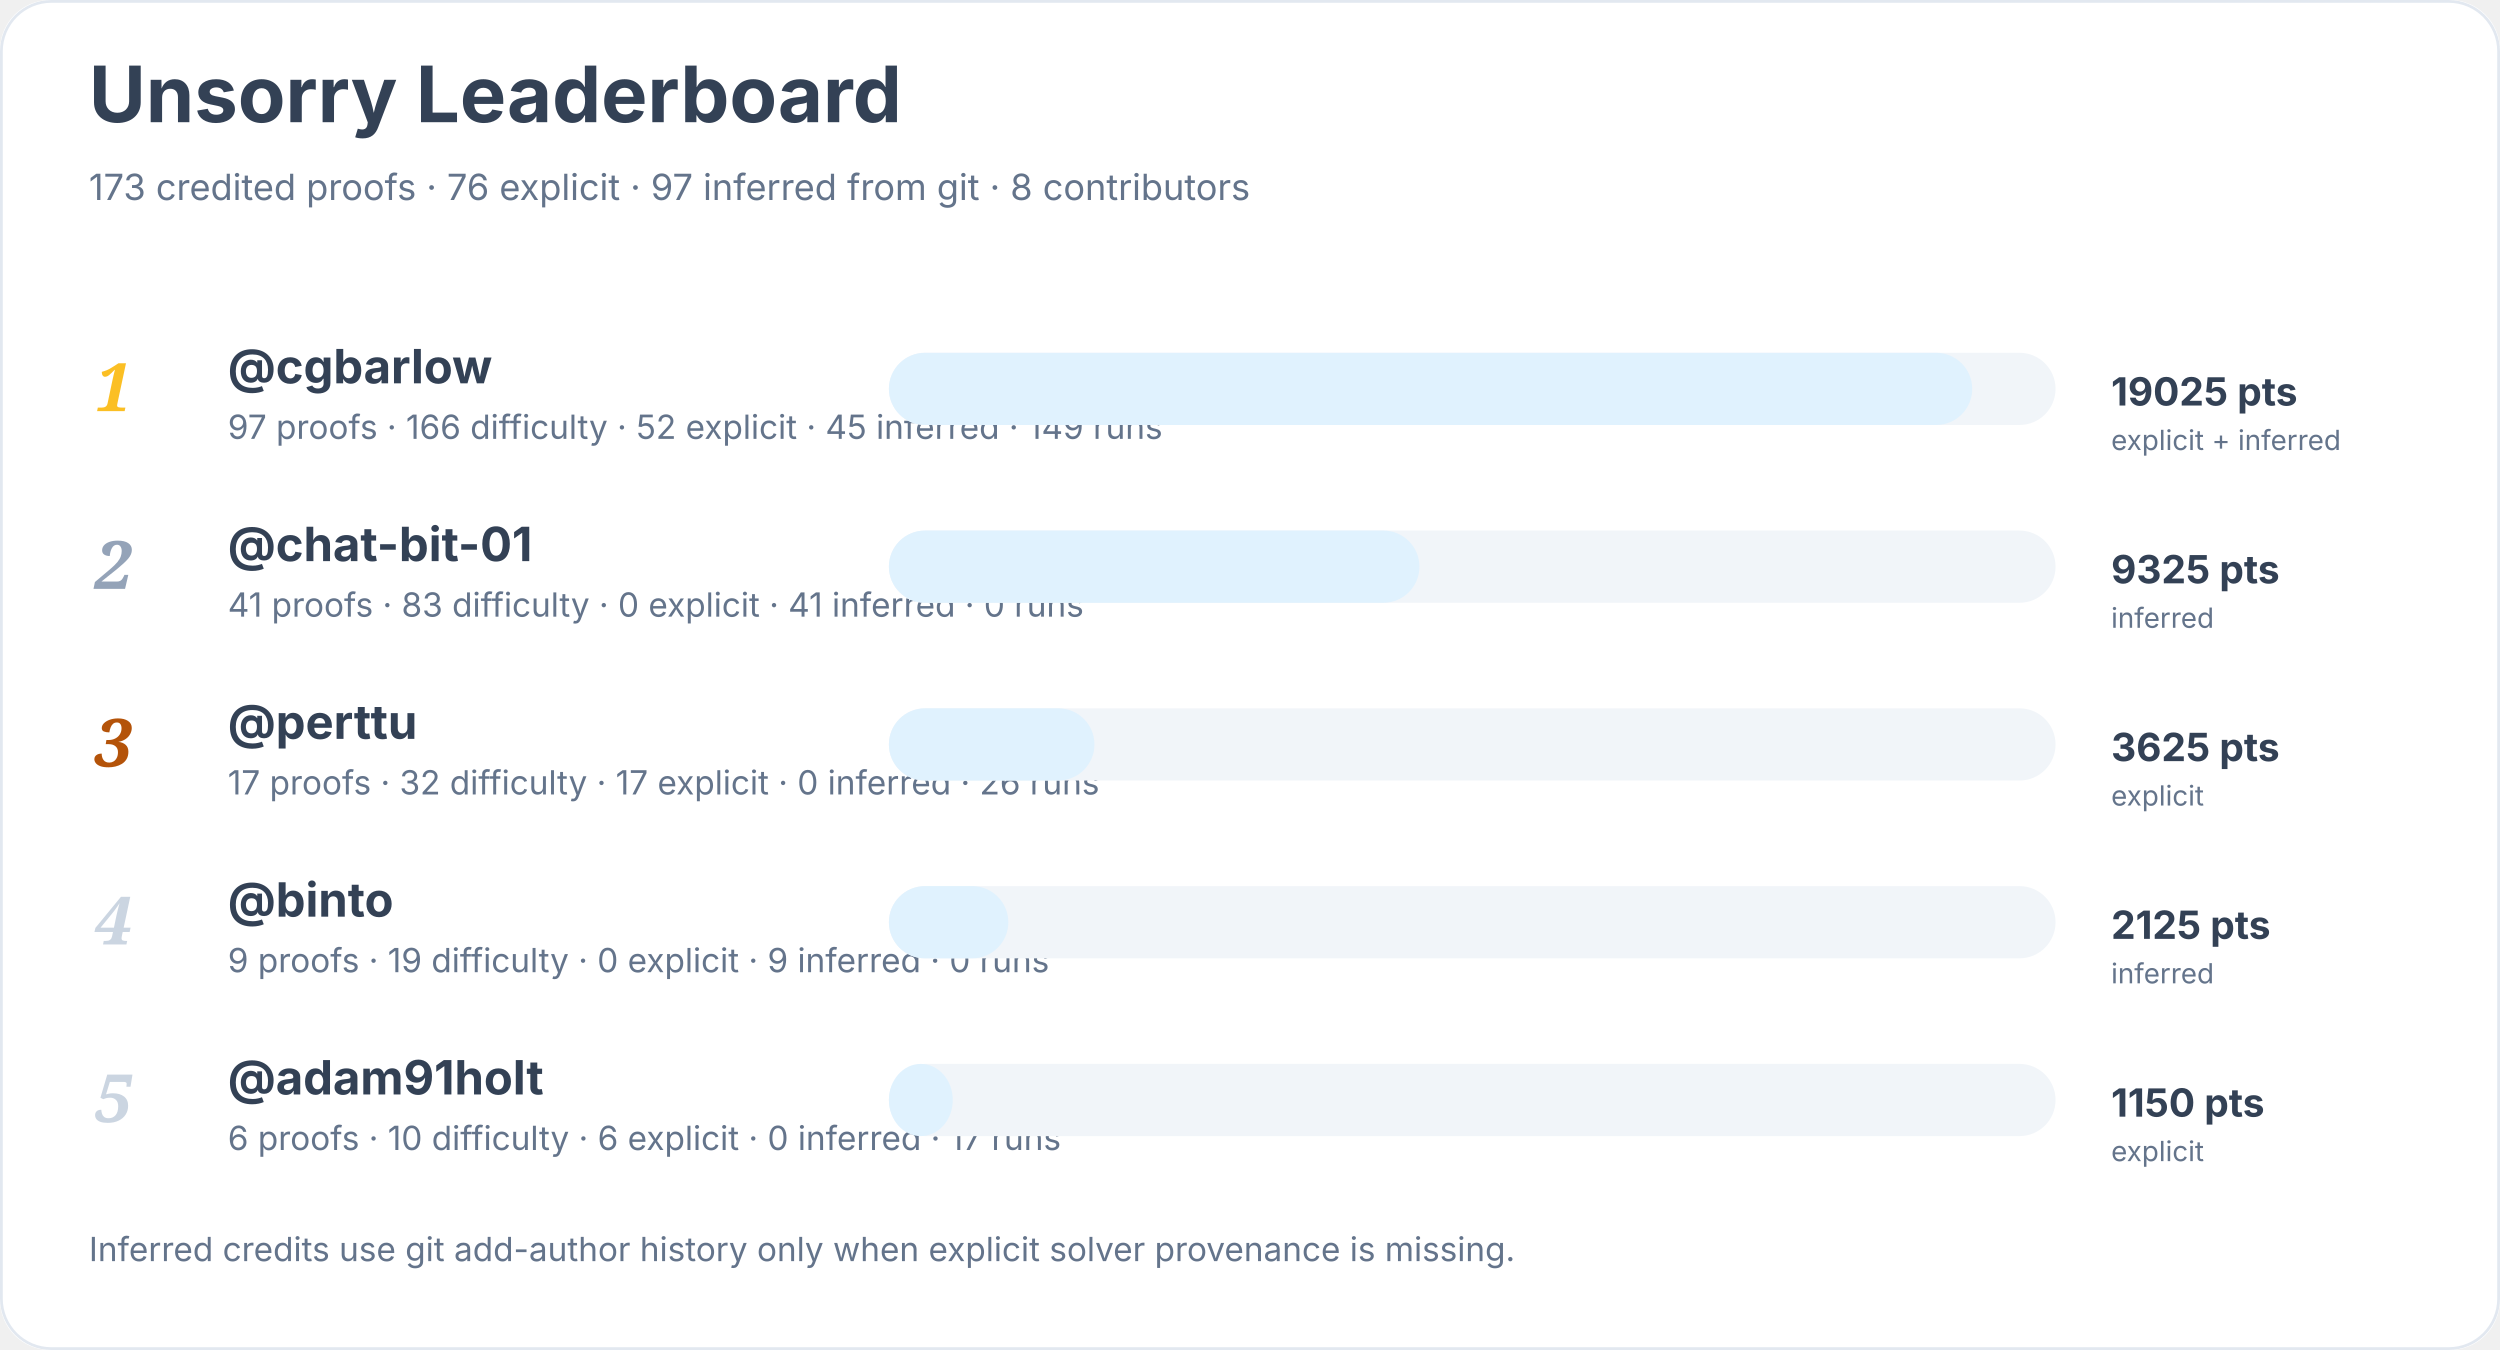
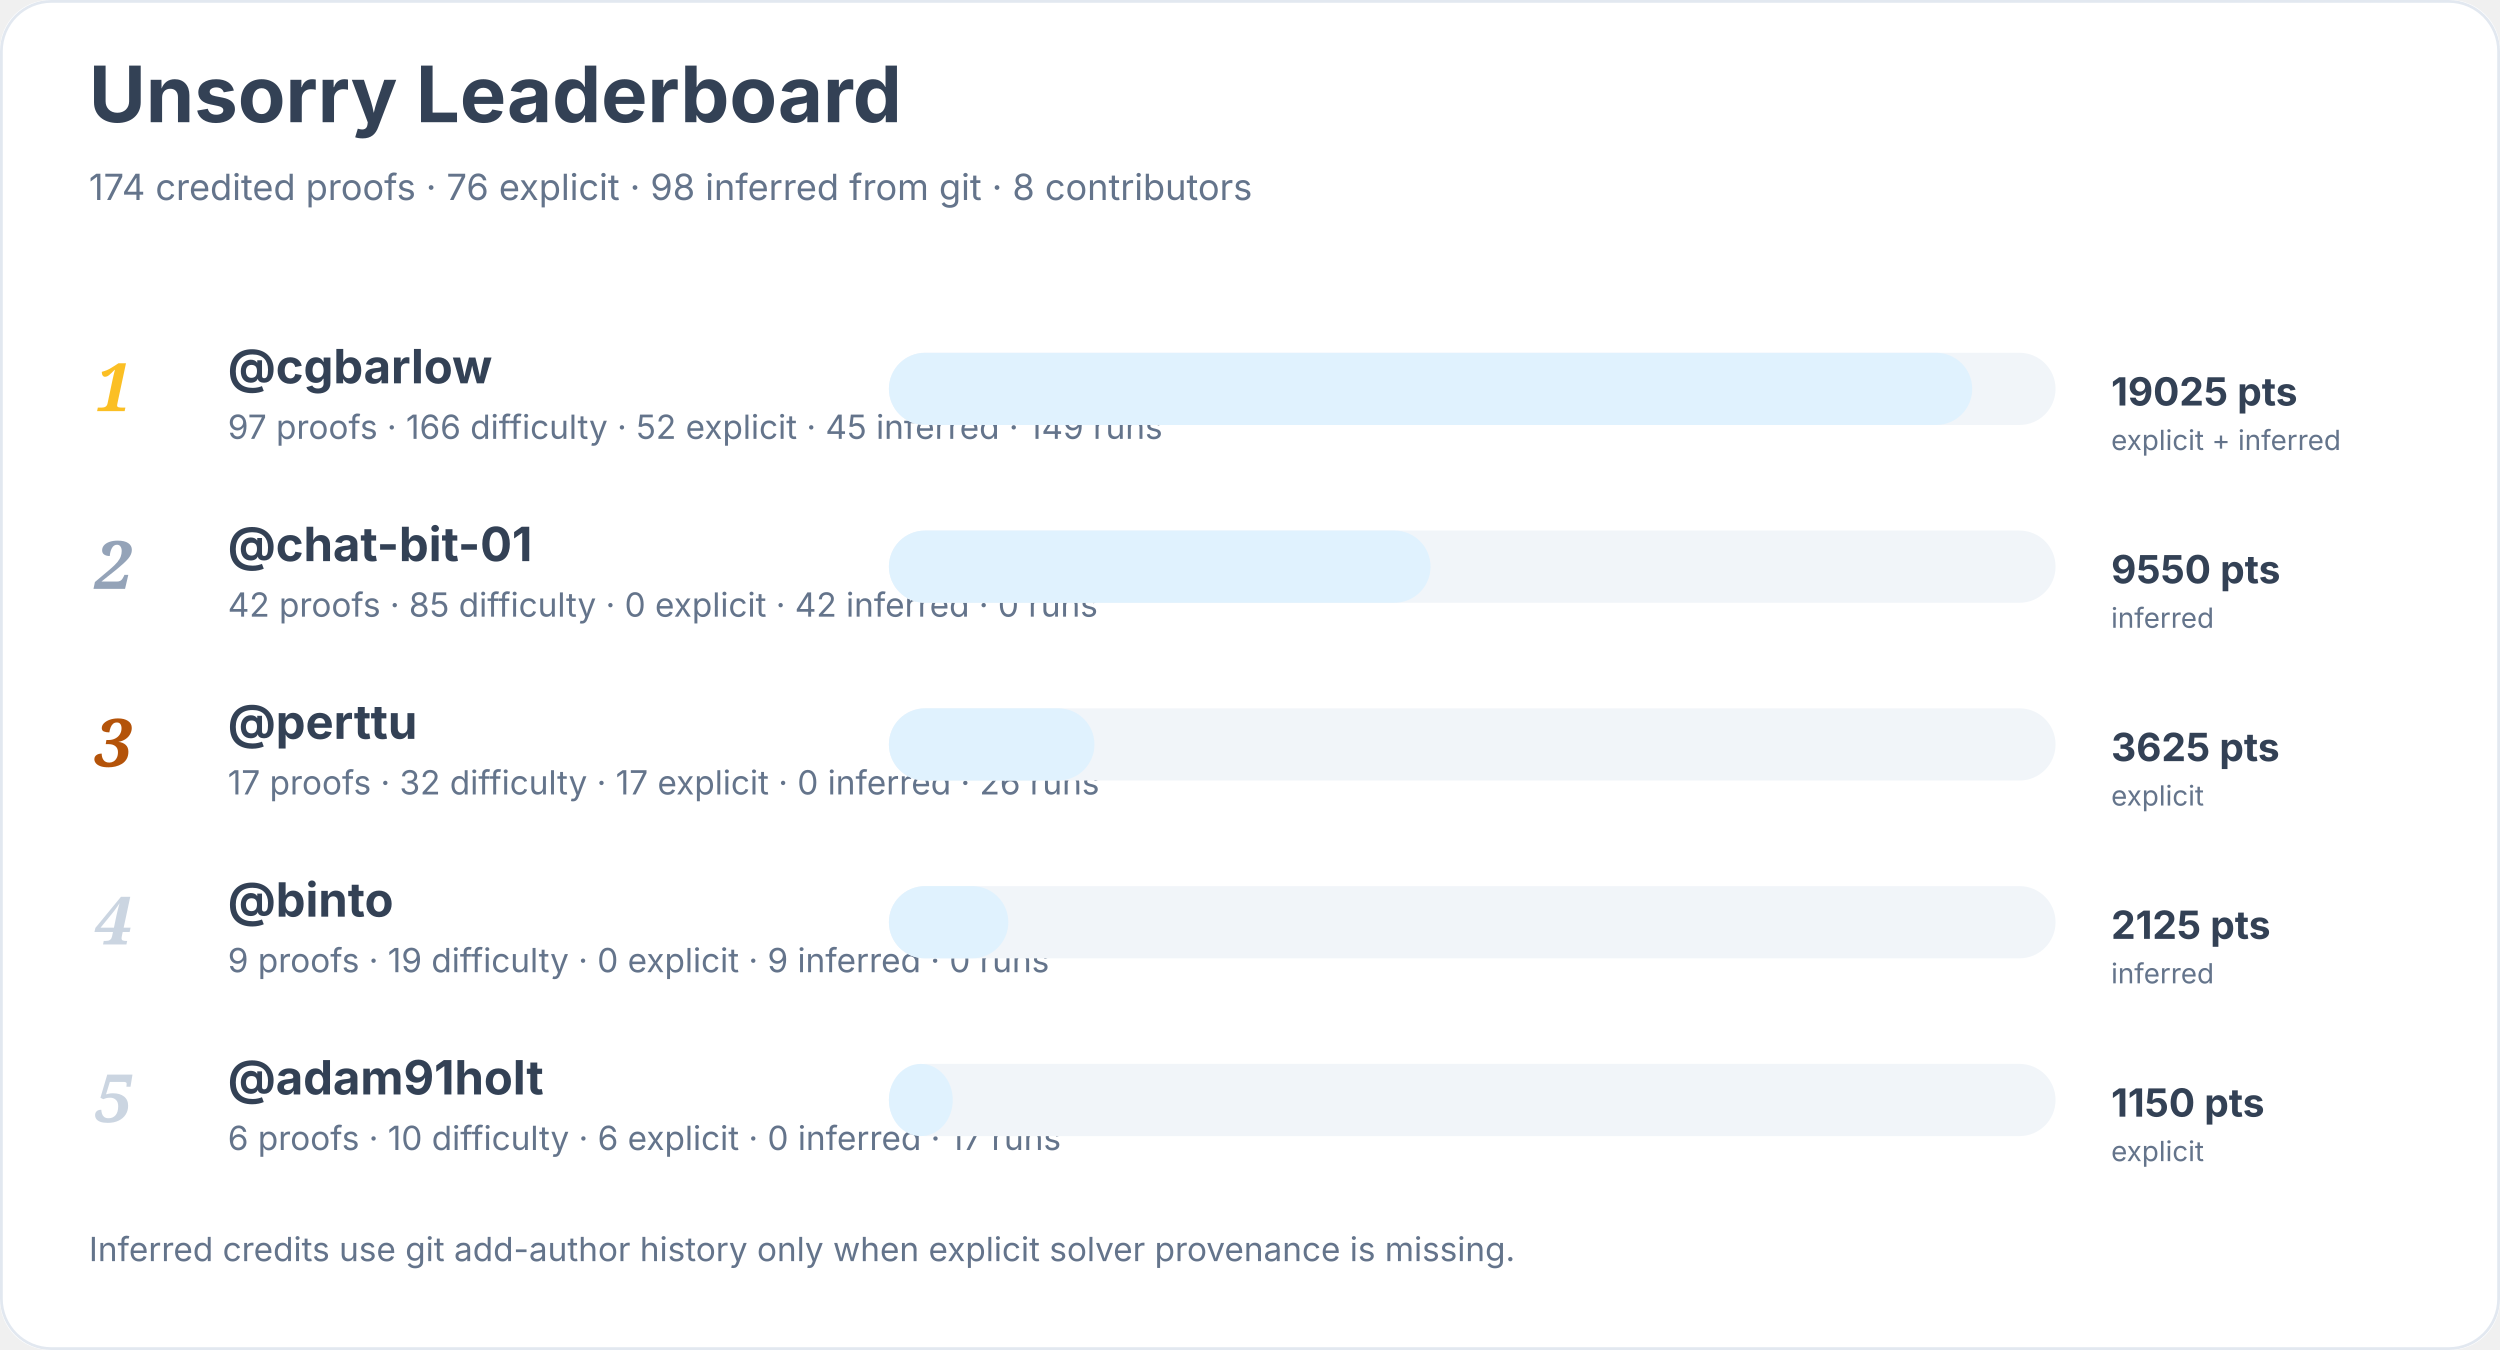
<svg xmlns="http://www.w3.org/2000/svg" width="900" height="486" viewBox="0 0 900 486" role="img" aria-labelledby="title desc">
  <rect width="900" height="100%" rx="18" fill="#ffffff" />
  <rect x="0.5" y="0.5" width="899" height="485" rx="18" fill="none" stroke="#e2e8f0" />
  <text x="32" y="44" font-family="Inter, system-ui, sans-serif" font-size="28" font-weight="700" fill="#334155">Unsorry Leaderboard</text>
-   <text x="32" y="72" font-family="Inter, system-ui, sans-serif" font-size="13" fill="#64748b">173 credited proofs · 76 explicit · 97 inferred from git · 8 contributors</text>
+   <text x="32" y="72" font-family="Inter, system-ui, sans-serif" font-size="13" fill="#64748b">174 credited proofs · 76 explicit · 98 inferred from git · 8 contributors</text>
  <text x="34" y="148" font-family="Georgia, serif" font-size="24" font-style="italic" font-weight="700" fill="#fbbf24">1</text>
  <a href="https://github.com/cgbarlow">
    <text x="82" y="138" font-family="Inter, system-ui, sans-serif" font-size="17" font-weight="650" fill="#334155">@cgbarlow</text>
  </a>
  <text x="82" y="158" font-family="Inter, system-ui, sans-serif" font-size="12" fill="#64748b">97 proofs · 166 difficulty · 52 explicit · 45 inferred · 149 runs</text>
  <rect x="320" y="127" width="420" height="26" rx="13" fill="#f1f5f9" />
  <rect x="320" y="127" width="390" height="26" rx="13" fill="#e0f2fe" />
  <text x="760" y="146" font-family="Inter, system-ui, sans-serif" font-size="14" font-weight="700" fill="#334155">19025 pts</text>
  <text x="760" y="162" font-family="Inter, system-ui, sans-serif" font-size="10" fill="#64748b">explicit + inferred</text>
  <text x="34" y="212" font-family="Georgia, serif" font-size="24" font-style="italic" font-weight="700" fill="#94a3b8">2</text>
  <a href="https://github.com/chat-bit-01">
    <text x="82" y="202" font-family="Inter, system-ui, sans-serif" font-size="17" font-weight="650" fill="#334155">@chat-bit-01</text>
  </a>
-   <text x="82" y="222" font-family="Inter, system-ui, sans-serif" font-size="12" fill="#64748b">41 proofs · 83 difficulty · 0 explicit · 41 inferred · 0 runs</text>
+   <text x="82" y="222" font-family="Inter, system-ui, sans-serif" font-size="12" fill="#64748b">42 proofs · 85 difficulty · 0 explicit · 42 inferred · 0 runs</text>
  <rect x="320" y="191" width="420" height="26" rx="13" fill="#f1f5f9" />
-   <rect x="320" y="191" width="191" height="26" rx="13" fill="#e0f2fe" />
-   <text x="760" y="210" font-family="Inter, system-ui, sans-serif" font-size="14" font-weight="700" fill="#334155">9325 pts</text>
+   <rect x="320" y="191" width="195" height="26" rx="13" fill="#e0f2fe" />
+   <text x="760" y="210" font-family="Inter, system-ui, sans-serif" font-size="14" font-weight="700" fill="#334155">9550 pts</text>
  <text x="760" y="226" font-family="Inter, system-ui, sans-serif" font-size="10" fill="#64748b">inferred</text>
  <text x="34" y="276" font-family="Georgia, serif" font-size="24" font-style="italic" font-weight="700" fill="#b45309">3</text>
  <a href="https://github.com/perttu">
    <text x="82" y="266" font-family="Inter, system-ui, sans-serif" font-size="17" font-weight="650" fill="#334155">@perttu</text>
  </a>
  <text x="82" y="286" font-family="Inter, system-ui, sans-serif" font-size="12" fill="#64748b">17 proofs · 32 difficulty · 17 explicit · 0 inferred · 26 runs</text>
  <rect x="320" y="255" width="420" height="26" rx="13" fill="#f1f5f9" />
  <rect x="320" y="255" width="74" height="26" rx="13" fill="#e0f2fe" />
  <text x="760" y="274" font-family="Inter, system-ui, sans-serif" font-size="14" font-weight="700" fill="#334155">3625 pts</text>
  <text x="760" y="290" font-family="Inter, system-ui, sans-serif" font-size="10" fill="#64748b">explicit</text>
  <text x="34" y="340" font-family="Georgia, serif" font-size="24" font-style="italic" font-weight="700" fill="#cbd5e1">4</text>
  <a href="https://github.com/binto">
    <text x="82" y="330" font-family="Inter, system-ui, sans-serif" font-size="17" font-weight="650" fill="#334155">@binto</text>
  </a>
  <text x="82" y="350" font-family="Inter, system-ui, sans-serif" font-size="12" fill="#64748b">9 proofs · 19 difficulty · 0 explicit · 9 inferred · 0 runs</text>
  <rect x="320" y="319" width="420" height="26" rx="13" fill="#f1f5f9" />
  <rect x="320" y="319" width="43" height="26" rx="13" fill="#e0f2fe" />
  <text x="760" y="338" font-family="Inter, system-ui, sans-serif" font-size="14" font-weight="700" fill="#334155">2125 pts</text>
  <text x="760" y="354" font-family="Inter, system-ui, sans-serif" font-size="10" fill="#64748b">inferred</text>
  <text x="34" y="404" font-family="Georgia, serif" font-size="24" font-style="italic" font-weight="700" fill="#cbd5e1">5</text>
  <a href="https://github.com/adam91holt">
    <text x="82" y="394" font-family="Inter, system-ui, sans-serif" font-size="17" font-weight="650" fill="#334155">@adam91holt</text>
  </a>
  <text x="82" y="414" font-family="Inter, system-ui, sans-serif" font-size="12" fill="#64748b">6 proofs · 10 difficulty · 6 explicit · 0 inferred · 17 runs</text>
  <rect x="320" y="383" width="420" height="26" rx="13" fill="#f1f5f9" />
  <rect x="320" y="383" width="23" height="26" rx="13" fill="#e0f2fe" />
  <text x="760" y="402" font-family="Inter, system-ui, sans-serif" font-size="14" font-weight="700" fill="#334155">1150 pts</text>
  <text x="760" y="418" font-family="Inter, system-ui, sans-serif" font-size="10" fill="#64748b">explicit</text>
  <text x="32" y="454" font-family="Inter, system-ui, sans-serif" font-size="12" fill="#64748b">Inferred credits use git add-author history only when explicit solver provenance is missing.</text>
</svg>
